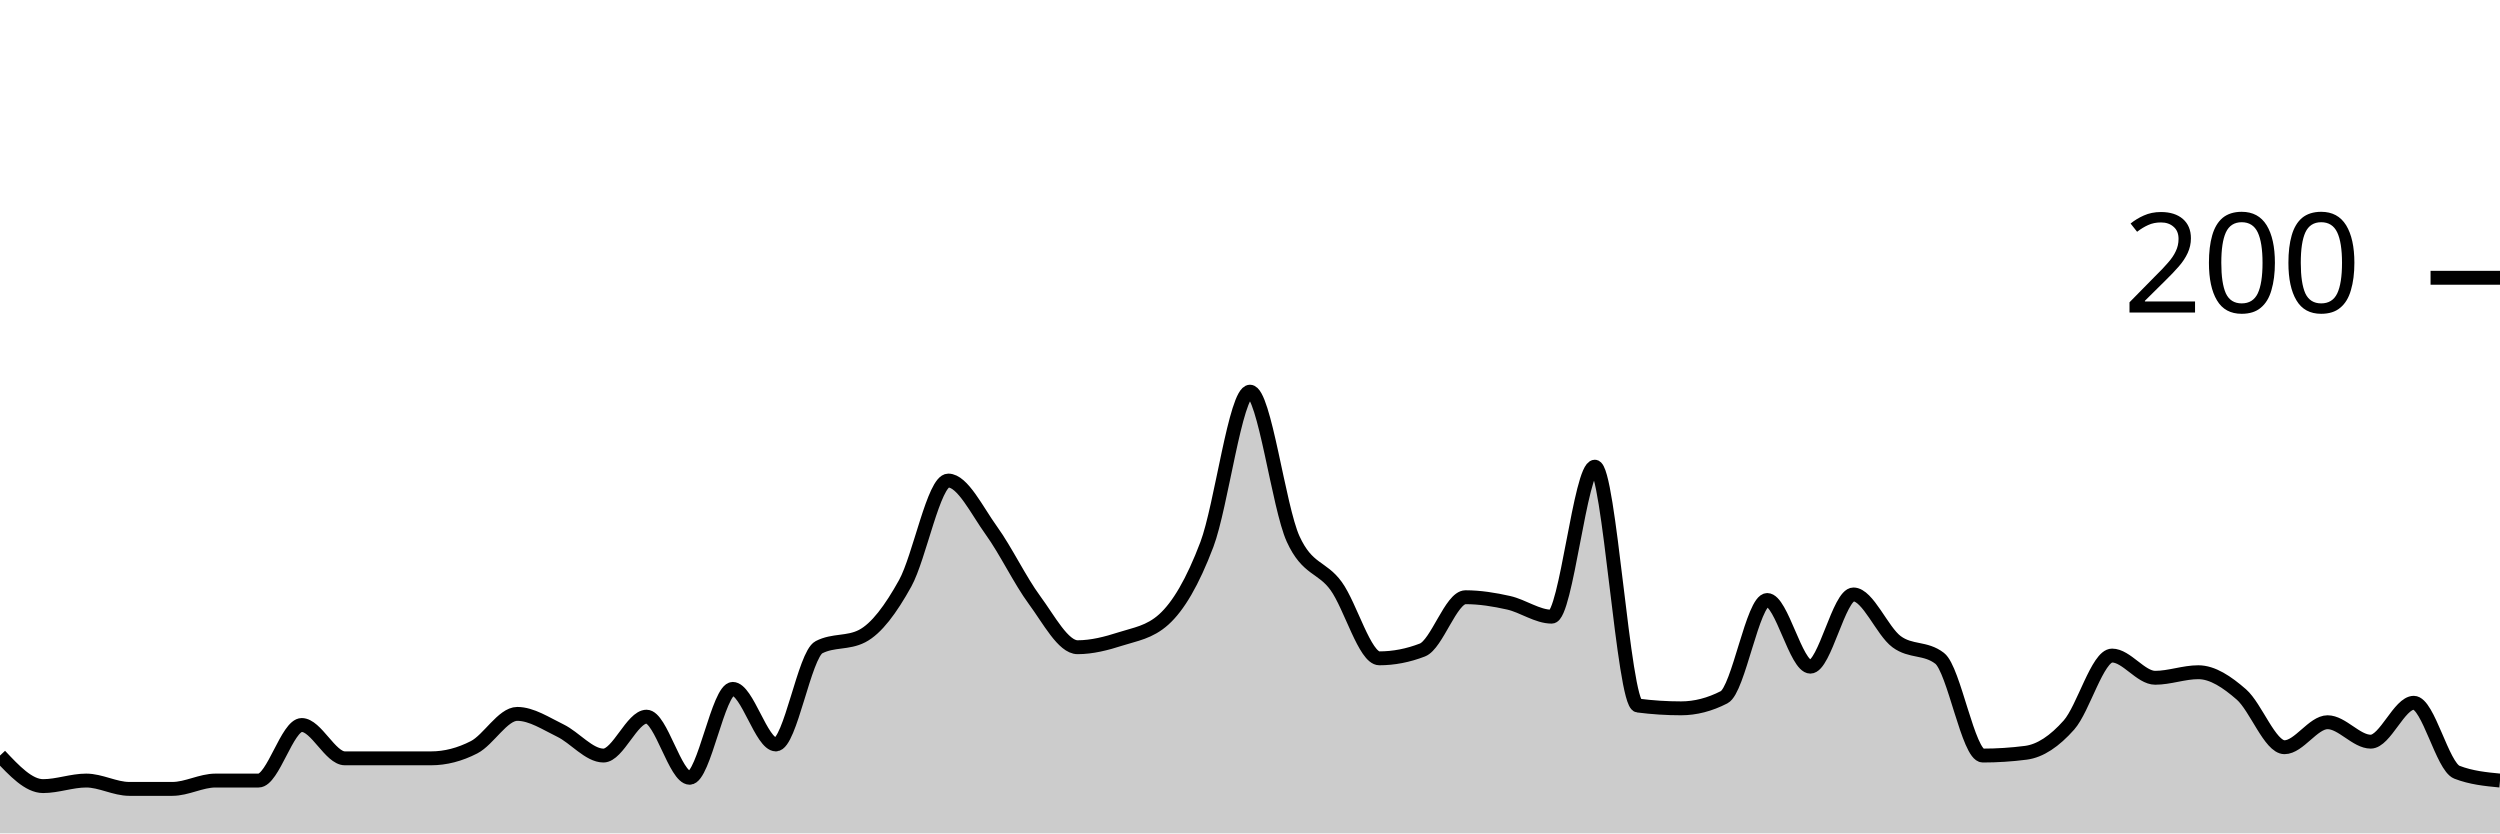
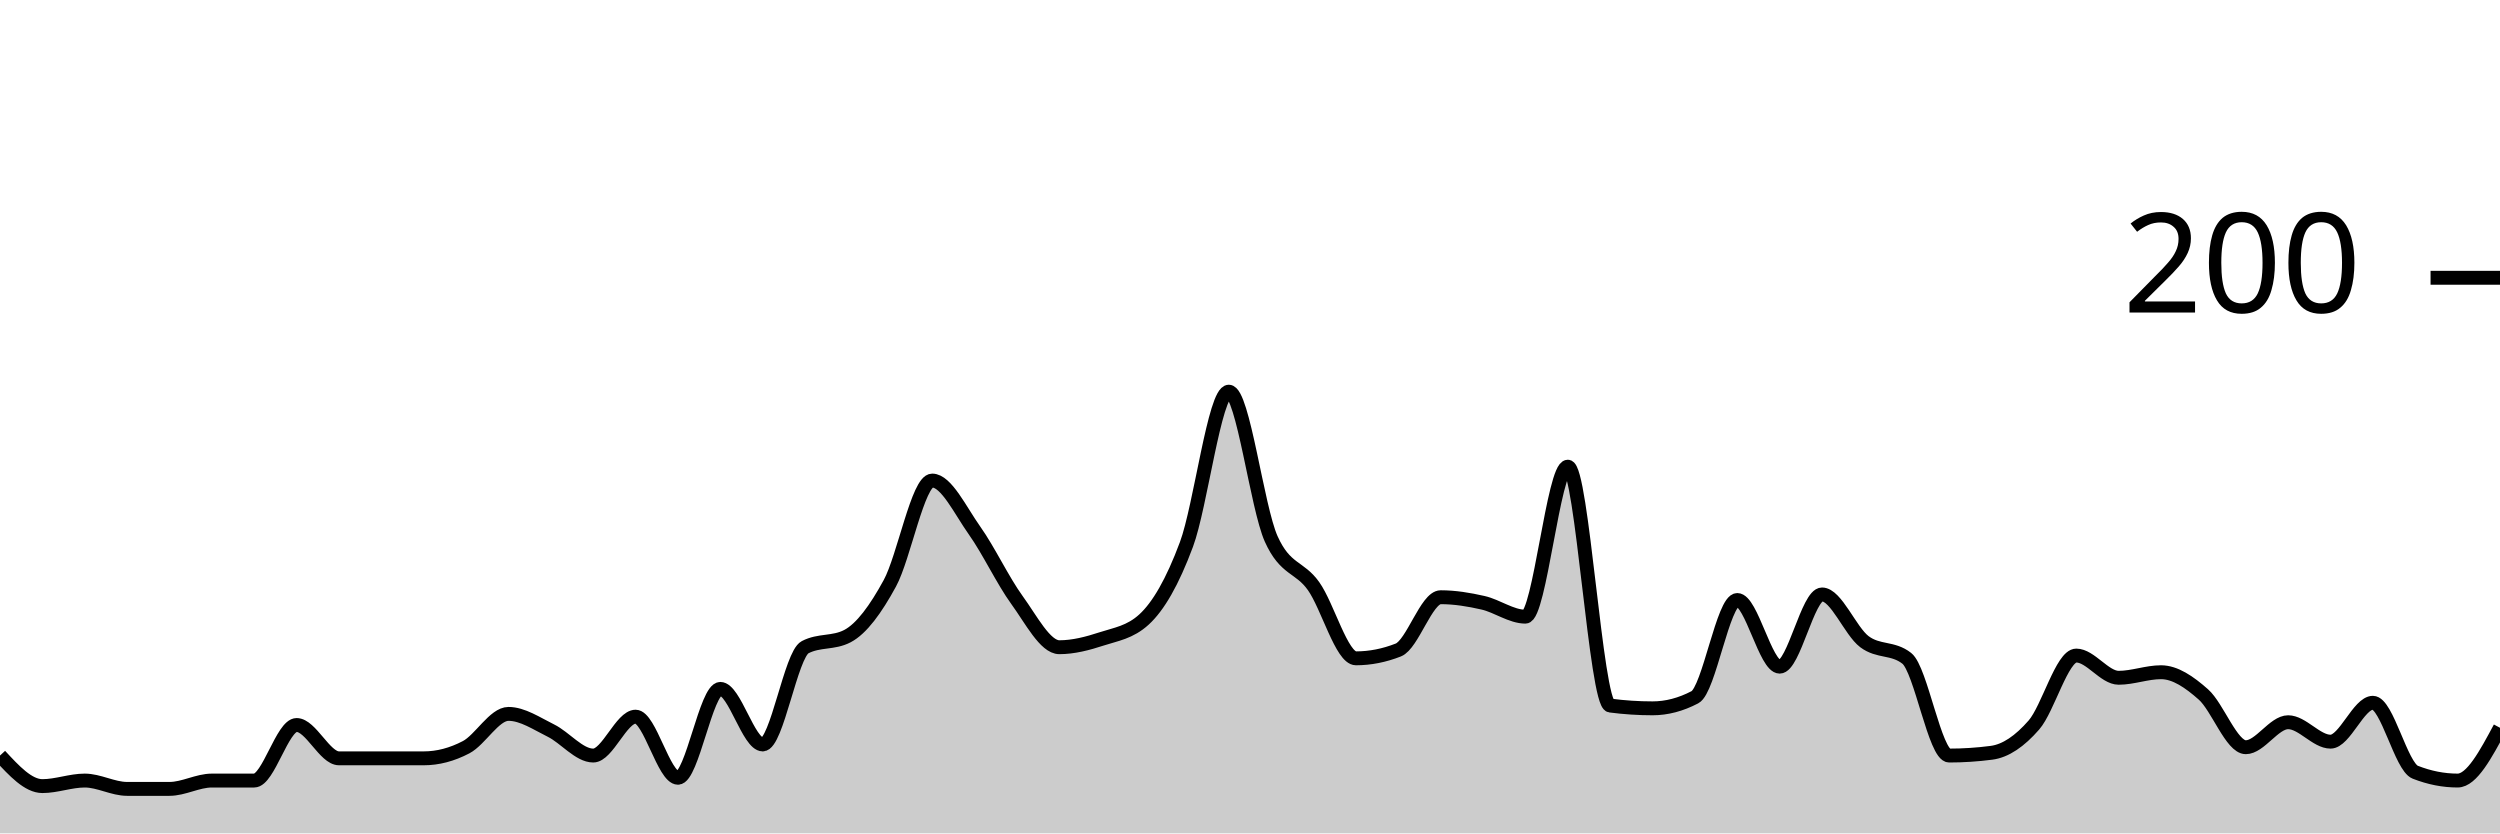
<svg xmlns="http://www.w3.org/2000/svg" viewBox="0 0 180 60">
  <g transform="translate(0,20)">
-     <path class="area" fill="rgba(0, 0, 0, 0.2)" d="M0,34.4C1.034,35.5,2.069,36.6,3.103,36.6C4.138,36.6,5.172,36.2,6.207,36.2C7.241,36.2,8.276,36.8,9.31,36.8C10.345,36.8,11.379,36.8,12.414,36.8C13.448,36.8,14.483,36.2,15.517,36.2C16.552,36.2,17.586,36.2,18.621,36.2C19.655,36.2,20.69,32.2,21.724,32.2C22.759,32.2,23.793,34.6,24.828,34.6C25.862,34.6,26.897,34.6,27.931,34.6C28.966,34.6,30,34.6,31.034,34.6C32.069,34.6,33.103,34.333,34.138,33.8C35.172,33.267,36.207,31.4,37.241,31.4C38.276,31.4,39.31,32.1,40.345,32.6C41.379,33.1,42.414,34.4,43.448,34.4C44.483,34.4,45.517,31.6,46.552,31.6C47.586,31.6,48.621,36,49.655,36C50.69,36,51.724,29.6,52.759,29.6C53.793,29.6,54.828,33.6,55.862,33.6C56.897,33.6,57.931,27.133,58.966,26.6C60,26.067,61.034,26.333,62.069,25.8C63.103,25.267,64.138,23.867,65.172,22C66.207,20.133,67.241,14.6,68.276,14.6C69.31,14.6,70.345,16.767,71.379,18.2C72.414,19.633,73.448,21.8,74.483,23.2C75.517,24.6,76.552,26.6,77.586,26.6C78.621,26.6,79.655,26.333,80.69,26C81.724,25.667,82.759,25.533,83.793,24.6C84.828,23.667,85.862,21.933,86.897,19.2C87.931,16.467,88.966,8.2,90,8.2C91.034,8.2,92.069,16.533,93.103,18.8C94.138,21.067,95.172,20.767,96.207,22.2C97.241,23.633,98.276,27.4,99.31,27.4C100.345,27.4,101.379,27.2,102.414,26.8C103.448,26.4,104.483,23,105.517,23C106.552,23,107.586,23.167,108.621,23.4C109.655,23.633,110.69,24.4,111.724,24.4C112.759,24.4,113.793,13.6,114.828,13.6C115.862,13.6,116.897,30.667,117.931,30.8C118.966,30.933,120,31,121.034,31C122.069,31,123.103,30.733,124.138,30.2C125.172,29.667,126.207,23.2,127.241,23.2C128.276,23.2,129.31,28,130.345,28C131.379,28,132.414,22.8,133.448,22.8C134.483,22.8,135.517,25.433,136.552,26.2C137.586,26.967,138.621,26.6,139.655,27.4C140.69,28.2,141.724,34.4,142.759,34.4C143.793,34.4,144.828,34.333,145.862,34.2C146.897,34.067,147.931,33.367,148.966,32.2C150,31.033,151.034,27.2,152.069,27.2C153.103,27.2,154.138,28.8,155.172,28.8C156.207,28.8,157.241,28.4,158.276,28.4C159.31,28.4,160.345,29.1,161.379,30C162.414,30.9,163.448,33.8,164.483,33.8C165.517,33.8,166.552,32,167.586,32C168.621,32,169.655,33.4,170.69,33.4C171.724,33.4,172.759,30.6,173.793,30.6C174.828,30.6,175.862,35.2,176.897,35.6C177.931,36,178.966,36.1,180,36.2L180,40C178.966,40,177.931,40,176.897,40C175.862,40,174.828,40,173.793,40C172.759,40,171.724,40,170.69,40C169.655,40,168.621,40,167.586,40C166.552,40,165.517,40,164.483,40C163.448,40,162.414,40,161.379,40C160.345,40,159.31,40,158.276,40C157.241,40,156.207,40,155.172,40C154.138,40,153.103,40,152.069,40C151.034,40,150,40,148.966,40C147.931,40,146.897,40,145.862,40C144.828,40,143.793,40,142.759,40C141.724,40,140.69,40,139.655,40C138.621,40,137.586,40,136.552,40C135.517,40,134.483,40,133.448,40C132.414,40,131.379,40,130.345,40C129.31,40,128.276,40,127.241,40C126.207,40,125.172,40,124.138,40C123.103,40,122.069,40,121.034,40C120,40,118.966,40,117.931,40C116.897,40,115.862,40,114.828,40C113.793,40,112.759,40,111.724,40C110.69,40,109.655,40,108.621,40C107.586,40,106.552,40,105.517,40C104.483,40,103.448,40,102.414,40C101.379,40,100.345,40,99.31,40C98.276,40,97.241,40,96.207,40C95.172,40,94.138,40,93.103,40C92.069,40,91.034,40,90,40C88.966,40,87.931,40,86.897,40C85.862,40,84.828,40,83.793,40C82.759,40,81.724,40,80.69,40C79.655,40,78.621,40,77.586,40C76.552,40,75.517,40,74.483,40C73.448,40,72.414,40,71.379,40C70.345,40,69.31,40,68.276,40C67.241,40,66.207,40,65.172,40C64.138,40,63.103,40,62.069,40C61.034,40,60,40,58.966,40C57.931,40,56.897,40,55.862,40C54.828,40,53.793,40,52.759,40C51.724,40,50.69,40,49.655,40C48.621,40,47.586,40,46.552,40C45.517,40,44.483,40,43.448,40C42.414,40,41.379,40,40.345,40C39.31,40,38.276,40,37.241,40C36.207,40,35.172,40,34.138,40C33.103,40,32.069,40,31.034,40C30,40,28.966,40,27.931,40C26.897,40,25.862,40,24.828,40C23.793,40,22.759,40,21.724,40C20.69,40,19.655,40,18.621,40C17.586,40,16.552,40,15.517,40C14.483,40,13.448,40,12.414,40C11.379,40,10.345,40,9.31,40C8.276,40,7.241,40,6.207,40C5.172,40,4.138,40,3.103,40C2.069,40,1.034,40,0,40Z" />
-     <path class="line" stroke="black" fill="none" d="M0,34.4C1.034,35.5,2.069,36.6,3.103,36.6C4.138,36.6,5.172,36.2,6.207,36.2C7.241,36.2,8.276,36.8,9.31,36.8C10.345,36.8,11.379,36.8,12.414,36.8C13.448,36.8,14.483,36.2,15.517,36.2C16.552,36.2,17.586,36.2,18.621,36.2C19.655,36.2,20.69,32.2,21.724,32.2C22.759,32.2,23.793,34.6,24.828,34.6C25.862,34.6,26.897,34.6,27.931,34.6C28.966,34.6,30,34.6,31.034,34.6C32.069,34.6,33.103,34.333,34.138,33.8C35.172,33.267,36.207,31.4,37.241,31.4C38.276,31.4,39.31,32.1,40.345,32.6C41.379,33.1,42.414,34.4,43.448,34.4C44.483,34.4,45.517,31.6,46.552,31.6C47.586,31.6,48.621,36,49.655,36C50.69,36,51.724,29.6,52.759,29.6C53.793,29.6,54.828,33.6,55.862,33.6C56.897,33.6,57.931,27.133,58.966,26.6C60,26.067,61.034,26.333,62.069,25.8C63.103,25.267,64.138,23.867,65.172,22C66.207,20.133,67.241,14.6,68.276,14.6C69.31,14.6,70.345,16.767,71.379,18.2C72.414,19.633,73.448,21.8,74.483,23.2C75.517,24.6,76.552,26.6,77.586,26.6C78.621,26.6,79.655,26.333,80.69,26C81.724,25.667,82.759,25.533,83.793,24.6C84.828,23.667,85.862,21.933,86.897,19.2C87.931,16.467,88.966,8.2,90,8.2C91.034,8.2,92.069,16.533,93.103,18.8C94.138,21.067,95.172,20.767,96.207,22.2C97.241,23.633,98.276,27.4,99.31,27.4C100.345,27.4,101.379,27.2,102.414,26.8C103.448,26.4,104.483,23,105.517,23C106.552,23,107.586,23.167,108.621,23.4C109.655,23.633,110.69,24.4,111.724,24.4C112.759,24.4,113.793,13.6,114.828,13.6C115.862,13.6,116.897,30.667,117.931,30.8C118.966,30.933,120,31,121.034,31C122.069,31,123.103,30.733,124.138,30.2C125.172,29.667,126.207,23.2,127.241,23.2C128.276,23.2,129.31,28,130.345,28C131.379,28,132.414,22.8,133.448,22.8C134.483,22.8,135.517,25.433,136.552,26.2C137.586,26.967,138.621,26.6,139.655,27.4C140.69,28.2,141.724,34.4,142.759,34.4C143.793,34.4,144.828,34.333,145.862,34.2C146.897,34.067,147.931,33.367,148.966,32.2C150,31.033,151.034,27.2,152.069,27.2C153.103,27.2,154.138,28.8,155.172,28.8C156.207,28.8,157.241,28.4,158.276,28.4C159.31,28.4,160.345,29.1,161.379,30C162.414,30.9,163.448,33.8,164.483,33.8C165.517,33.8,166.552,32,167.586,32C168.621,32,169.655,33.4,170.69,33.4C171.724,33.4,172.759,30.6,173.793,30.6C174.828,30.6,175.862,35.2,176.897,35.6C177.931,36,178.966,36.1,180,36.2" />
+     <path class="area" fill="rgba(0, 0, 0, 0.2)" d="M0,34.4C1.017,35.5,2.034,36.6,3.051,36.6C4.068,36.6,5.085,36.2,6.102,36.2C7.119,36.2,8.136,36.8,9.153,36.8C10.169,36.8,11.186,36.8,12.203,36.8C13.22,36.8,14.237,36.2,15.254,36.2C16.271,36.2,17.288,36.2,18.305,36.2C19.322,36.2,20.339,32.2,21.356,32.2C22.373,32.2,23.39,34.6,24.407,34.6C25.424,34.6,26.441,34.6,27.458,34.6C28.475,34.6,29.492,34.6,30.508,34.6C31.525,34.6,32.542,34.333,33.559,33.8C34.576,33.267,35.593,31.4,36.61,31.4C37.627,31.4,38.644,32.1,39.661,32.6C40.678,33.1,41.695,34.4,42.712,34.4C43.729,34.4,44.746,31.6,45.763,31.6C46.78,31.6,47.797,36,48.814,36C49.831,36,50.847,29.6,51.864,29.6C52.881,29.6,53.898,33.6,54.915,33.6C55.932,33.6,56.949,27.133,57.966,26.6C58.983,26.067,60,26.333,61.017,25.8C62.034,25.267,63.051,23.867,64.068,22C65.085,20.133,66.102,14.6,67.119,14.6C68.136,14.6,69.153,16.767,70.169,18.2C71.186,19.633,72.203,21.8,73.22,23.2C74.237,24.6,75.254,26.6,76.271,26.6C77.288,26.6,78.305,26.333,79.322,26C80.339,25.667,81.356,25.533,82.373,24.6C83.39,23.667,84.407,21.933,85.424,19.2C86.441,16.467,87.458,8.2,88.475,8.2C89.492,8.2,90.508,16.533,91.525,18.8C92.542,21.067,93.559,20.767,94.576,22.2C95.593,23.633,96.61,27.4,97.627,27.4C98.644,27.4,99.661,27.2,100.678,26.8C101.695,26.4,102.712,23,103.729,23C104.746,23,105.763,23.167,106.78,23.4C107.797,23.633,108.814,24.4,109.831,24.4C110.847,24.4,111.864,13.6,112.881,13.6C113.898,13.6,114.915,30.667,115.932,30.8C116.949,30.933,117.966,31,118.983,31C120,31,121.017,30.733,122.034,30.2C123.051,29.667,124.068,23.2,125.085,23.2C126.102,23.2,127.119,28,128.136,28C129.153,28,130.169,22.8,131.186,22.8C132.203,22.8,133.22,25.433,134.237,26.2C135.254,26.967,136.271,26.6,137.288,27.4C138.305,28.2,139.322,34.4,140.339,34.4C141.356,34.4,142.373,34.333,143.39,34.2C144.407,34.067,145.424,33.367,146.441,32.2C147.458,31.033,148.475,27.2,149.492,27.2C150.508,27.2,151.525,28.8,152.542,28.8C153.559,28.8,154.576,28.4,155.593,28.4C156.61,28.4,157.627,29.1,158.644,30C159.661,30.9,160.678,33.8,161.695,33.8C162.712,33.8,163.729,32,164.746,32C165.763,32,166.78,33.4,167.797,33.4C168.814,33.4,169.831,30.6,170.847,30.6C171.864,30.6,172.881,35.2,173.898,35.6C174.915,36,175.932,36.2,176.949,36.2C177.966,36.2,178.983,34.3,180,32.4L180,40C178.983,40,177.966,40,176.949,40C175.932,40,174.915,40,173.898,40C172.881,40,171.864,40,170.847,40C169.831,40,168.814,40,167.797,40C166.78,40,165.763,40,164.746,40C163.729,40,162.712,40,161.695,40C160.678,40,159.661,40,158.644,40C157.627,40,156.61,40,155.593,40C154.576,40,153.559,40,152.542,40C151.525,40,150.508,40,149.492,40C148.475,40,147.458,40,146.441,40C145.424,40,144.407,40,143.39,40C142.373,40,141.356,40,140.339,40C139.322,40,138.305,40,137.288,40C136.271,40,135.254,40,134.237,40C133.22,40,132.203,40,131.186,40C130.169,40,129.153,40,128.136,40C127.119,40,126.102,40,125.085,40C124.068,40,123.051,40,122.034,40C121.017,40,120,40,118.983,40C117.966,40,116.949,40,115.932,40C114.915,40,113.898,40,112.881,40C111.864,40,110.847,40,109.831,40C108.814,40,107.797,40,106.78,40C105.763,40,104.746,40,103.729,40C102.712,40,101.695,40,100.678,40C99.661,40,98.644,40,97.627,40C96.61,40,95.593,40,94.576,40C93.559,40,92.542,40,91.525,40C90.508,40,89.492,40,88.475,40C87.458,40,86.441,40,85.424,40C84.407,40,83.39,40,82.373,40C81.356,40,80.339,40,79.322,40C78.305,40,77.288,40,76.271,40C75.254,40,74.237,40,73.22,40C72.203,40,71.186,40,70.169,40C69.153,40,68.136,40,67.119,40C66.102,40,65.085,40,64.068,40C63.051,40,62.034,40,61.017,40C60,40,58.983,40,57.966,40C56.949,40,55.932,40,54.915,40C53.898,40,52.881,40,51.864,40C50.847,40,49.831,40,48.814,40C47.797,40,46.78,40,45.763,40C44.746,40,43.729,40,42.712,40C41.695,40,40.678,40,39.661,40C38.644,40,37.627,40,36.61,40C35.593,40,34.576,40,33.559,40C32.542,40,31.525,40,30.508,40C29.492,40,28.475,40,27.458,40C26.441,40,25.424,40,24.407,40C23.39,40,22.373,40,21.356,40C20.339,40,19.322,40,18.305,40C17.288,40,16.271,40,15.254,40C14.237,40,13.22,40,12.203,40C11.186,40,10.169,40,9.153,40C8.136,40,7.119,40,6.102,40C5.085,40,4.068,40,3.051,40C2.034,40,1.017,40,0,40Z" />
+     <path class="line" stroke="black" fill="none" d="M0,34.4C1.017,35.5,2.034,36.6,3.051,36.6C4.068,36.6,5.085,36.2,6.102,36.2C7.119,36.2,8.136,36.8,9.153,36.8C10.169,36.8,11.186,36.8,12.203,36.8C13.22,36.8,14.237,36.2,15.254,36.2C16.271,36.2,17.288,36.2,18.305,36.2C19.322,36.2,20.339,32.2,21.356,32.2C22.373,32.2,23.39,34.6,24.407,34.6C25.424,34.6,26.441,34.6,27.458,34.6C28.475,34.6,29.492,34.6,30.508,34.6C31.525,34.6,32.542,34.333,33.559,33.8C34.576,33.267,35.593,31.4,36.61,31.4C37.627,31.4,38.644,32.1,39.661,32.6C40.678,33.1,41.695,34.4,42.712,34.4C43.729,34.4,44.746,31.6,45.763,31.6C46.78,31.6,47.797,36,48.814,36C49.831,36,50.847,29.6,51.864,29.6C52.881,29.6,53.898,33.6,54.915,33.6C55.932,33.6,56.949,27.133,57.966,26.6C58.983,26.067,60,26.333,61.017,25.8C62.034,25.267,63.051,23.867,64.068,22C65.085,20.133,66.102,14.6,67.119,14.6C68.136,14.6,69.153,16.767,70.169,18.2C71.186,19.633,72.203,21.8,73.22,23.2C74.237,24.6,75.254,26.6,76.271,26.6C77.288,26.6,78.305,26.333,79.322,26C80.339,25.667,81.356,25.533,82.373,24.6C83.39,23.667,84.407,21.933,85.424,19.2C86.441,16.467,87.458,8.2,88.475,8.2C89.492,8.2,90.508,16.533,91.525,18.8C92.542,21.067,93.559,20.767,94.576,22.2C95.593,23.633,96.61,27.4,97.627,27.4C98.644,27.4,99.661,27.2,100.678,26.8C101.695,26.4,102.712,23,103.729,23C104.746,23,105.763,23.167,106.78,23.4C107.797,23.633,108.814,24.4,109.831,24.4C110.847,24.4,111.864,13.6,112.881,13.6C113.898,13.6,114.915,30.667,115.932,30.8C116.949,30.933,117.966,31,118.983,31C120,31,121.017,30.733,122.034,30.2C123.051,29.667,124.068,23.2,125.085,23.2C126.102,23.2,127.119,28,128.136,28C129.153,28,130.169,22.8,131.186,22.8C132.203,22.8,133.22,25.433,134.237,26.2C135.254,26.967,136.271,26.6,137.288,27.4C138.305,28.2,139.322,34.4,140.339,34.4C141.356,34.4,142.373,34.333,143.39,34.2C144.407,34.067,145.424,33.367,146.441,32.2C147.458,31.033,148.475,27.2,149.492,27.2C150.508,27.2,151.525,28.8,152.542,28.8C153.559,28.8,154.576,28.4,155.593,28.4C156.61,28.4,157.627,29.1,158.644,30C159.661,30.9,160.678,33.8,161.695,33.8C162.712,33.8,163.729,32,164.746,32C165.763,32,166.78,33.4,167.797,33.4C168.814,33.4,169.831,30.6,170.847,30.6C171.864,30.6,172.881,35.2,173.898,35.6C174.915,36,175.932,36.2,176.949,36.2C177.966,36.2,178.983,34.3,180,32.4" />
    <path class="axis-ceiling" stroke-width="1" stroke="black" fill="none" d="M175,0L180,0" />
    <text class="axis-ceiling-label" font-family="sans-serif" text-anchor="end" font-size="10px" x="170" y="2.5">200</text>
  </g>
</svg>
